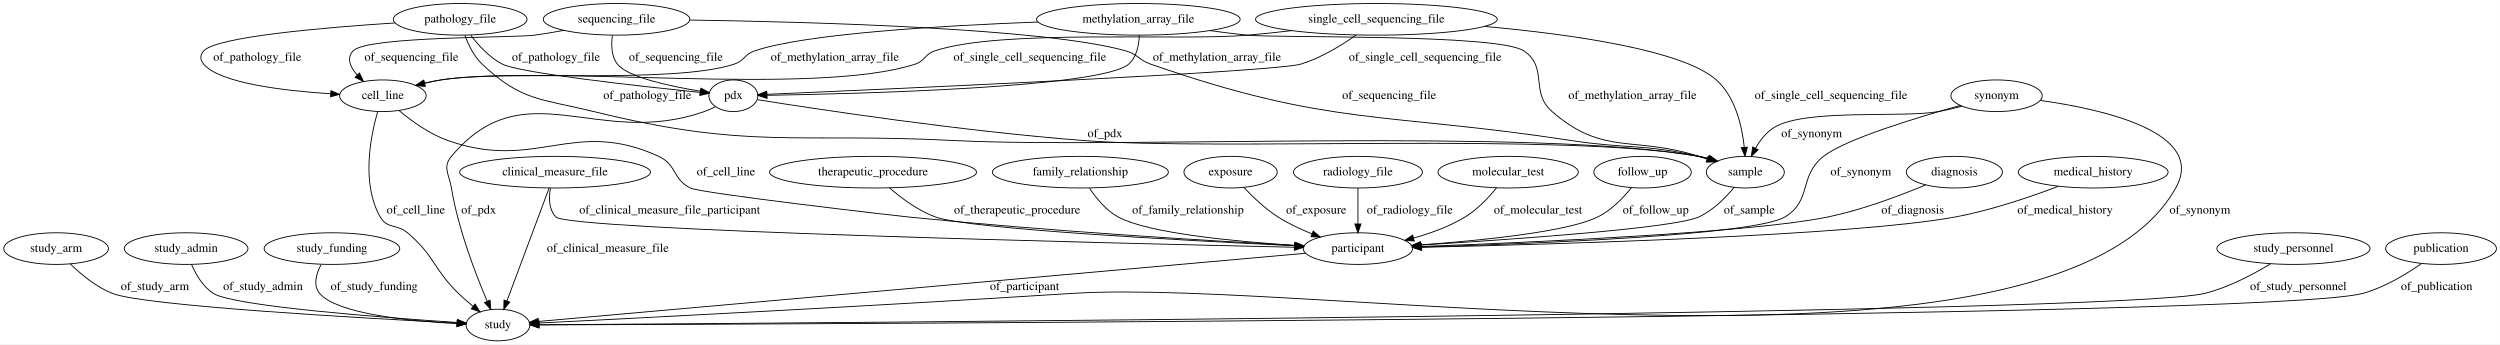
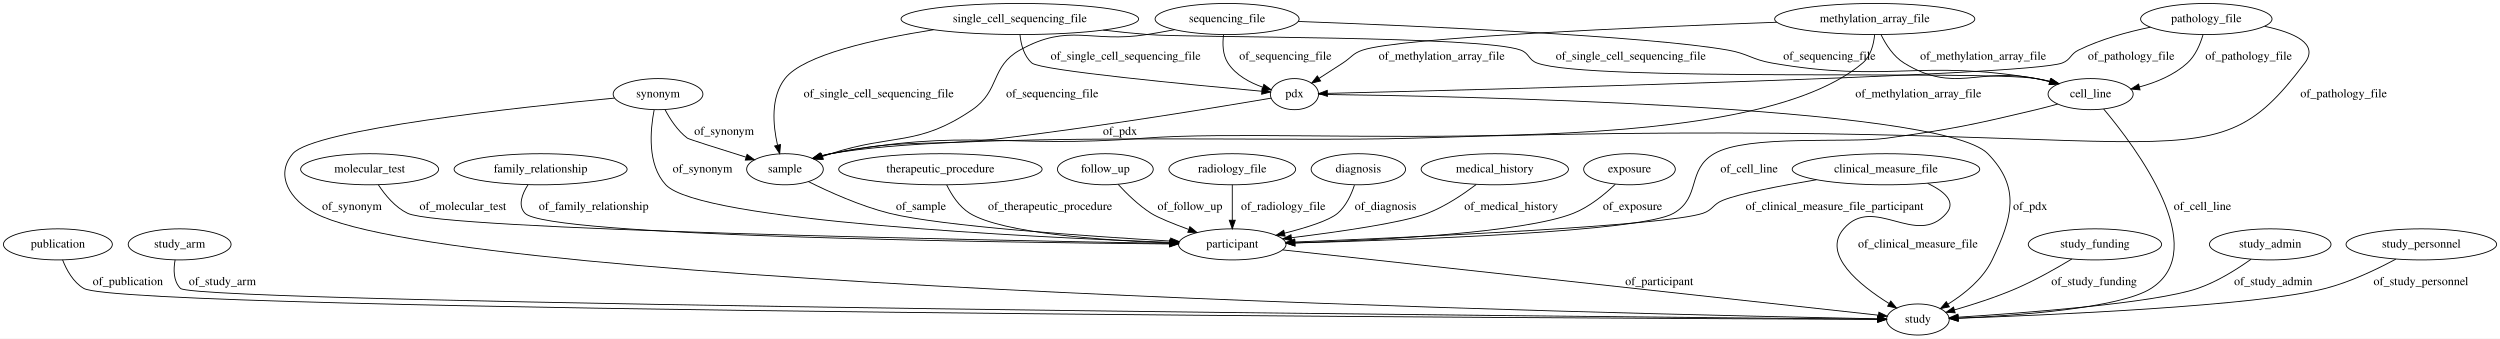
- <svg xmlns="http://www.w3.org/2000/svg" width="2846pt" height="392pt" viewBox="0.00 0.00 2845.84 392.00">
+ <svg xmlns="http://www.w3.org/2000/svg" width="2895pt" height="392pt" viewBox="0.00 0.00 2895.14 392.00">
  <g id="graph0" class="graph" transform="scale(1 1) rotate(0) translate(4 388)">
-     <polygon fill="#ffffff" stroke="transparent" points="-4,4 -4,-388 2841.839,-388 2841.839,4 -4,4" />
+     <polygon fill="#ffffff" stroke="transparent" points="-4,4 -4,-388 2891.137,-388 2891.137,4 -4,4" />
    <g id="node1" class="node">
-       <ellipse fill="none" stroke="#000000" cx="697.795" cy="-366" rx="83.386" ry="18" />
-       <text text-anchor="middle" x="697.795" y="-362.3" font-family="Times,serif" font-size="14.00" fill="#000000">sequencing_file</text>
+       <ellipse fill="none" stroke="#000000" cx="1423.044" cy="-105" rx="62.289" ry="18" />
+       <text text-anchor="middle" x="1423.044" y="-101.3" font-family="Times,serif" font-size="14.00" fill="#000000">participant</text>
+     </g>
+     <g id="node8" class="node">
+       <ellipse fill="none" stroke="#000000" cx="2217.044" cy="-18" rx="36.294" ry="18" />
+       <text text-anchor="middle" x="2217.044" y="-14.3" font-family="Times,serif" font-size="14.00" fill="#000000">study</text>
+     </g>
+     <g id="edge2" class="edge">
+       <path fill="none" stroke="#000000" d="M1481.429,-98.603C1632.738,-82.023 2035.231,-37.922 2171.333,-23.009" />
+       <polygon fill="#000000" stroke="#000000" points="2171.86,-26.472 2181.419,-21.904 2171.097,-19.514 2171.86,-26.472" />
+       <text text-anchor="middle" x="1917.544" y="-57.8" font-family="Times,serif" font-size="14.00" fill="#000000">of_participant</text>
+     </g>
+     <g id="node2" class="node">
+       <ellipse fill="none" stroke="#000000" cx="63.044" cy="-105" rx="63.089" ry="18" />
+       <text text-anchor="middle" x="63.044" y="-101.3" font-family="Times,serif" font-size="14.00" fill="#000000">publication</text>
+     </g>
+     <g id="edge29" class="edge">
+       <path fill="none" stroke="#000000" d="M68.485,-87.034C73.038,-75.404 80.799,-61.142 93.044,-54 139.459,-26.929 1862.507,-19.309 2170.254,-18.163" />
+       <polygon fill="#000000" stroke="#000000" points="2170.613,-21.662 2180.6,-18.125 2170.587,-14.662 2170.613,-21.662" />
+       <text text-anchor="middle" x="144.044" y="-57.8" font-family="Times,serif" font-size="14.00" fill="#000000">of_publication</text>
+     </g>
+     <g id="node3" class="node">
+       <ellipse fill="none" stroke="#000000" cx="1085.044" cy="-192" rx="117.779" ry="18" />
+       <text text-anchor="middle" x="1085.044" y="-188.3" font-family="Times,serif" font-size="14.00" fill="#000000">therapeutic_procedure</text>
+     </g>
+     <g id="edge11" class="edge">
+       <path fill="none" stroke="#000000" d="M1092.321,-173.877C1097.884,-162.489 1106.709,-148.569 1119.044,-141 1156.599,-117.958 1273.031,-109.662 1350.413,-106.677" />
+       <polygon fill="#000000" stroke="#000000" points="1350.723,-110.168 1360.589,-106.306 1350.468,-103.172 1350.723,-110.168" />
+       <text text-anchor="middle" x="1212.044" y="-144.8" font-family="Times,serif" font-size="14.00" fill="#000000">of_therapeutic_procedure</text>
+     </g>
+     <g id="node4" class="node">
+       <ellipse fill="none" stroke="#000000" cx="204.044" cy="-105" rx="59.59" ry="18" />
+       <text text-anchor="middle" x="204.044" y="-101.3" font-family="Times,serif" font-size="14.00" fill="#000000">study_arm</text>
+     </g>
+     <g id="edge22" class="edge">
+       <path fill="none" stroke="#000000" d="M198.787,-87.004C196.766,-75.964 196.646,-62.384 205.044,-54 223.018,-36.058 1869.558,-20.998 2170.201,-18.397" />
+       <polygon fill="#000000" stroke="#000000" points="2170.354,-21.896 2180.324,-18.31 2170.294,-14.896 2170.354,-21.896" />
+       <text text-anchor="middle" x="253.544" y="-57.8" font-family="Times,serif" font-size="14.00" fill="#000000">of_study_arm</text>
+     </g>
+     <g id="node5" class="node">
+       <ellipse fill="none" stroke="#000000" cx="1276.044" cy="-192" rx="55.491" ry="18" />
+       <text text-anchor="middle" x="1276.044" y="-188.3" font-family="Times,serif" font-size="14.00" fill="#000000">follow_up</text>
+     </g>
+     <g id="edge5" class="edge">
+       <path fill="none" stroke="#000000" d="M1290.842,-174.543C1300.757,-163.719 1314.601,-150.175 1329.044,-141 1336.885,-136.019 1354.425,-128.966 1372.256,-122.422" />
+       <polygon fill="#000000" stroke="#000000" points="1373.916,-125.544 1382.132,-118.855 1371.538,-118.96 1373.916,-125.544" />
+       <text text-anchor="middle" x="1374.044" y="-144.8" font-family="Times,serif" font-size="14.00" fill="#000000">of_follow_up</text>
+     </g>
+     <g id="node6" class="node">
+       <ellipse fill="none" stroke="#000000" cx="1423.044" cy="-192" rx="73.387" ry="18" />
+       <text text-anchor="middle" x="1423.044" y="-188.3" font-family="Times,serif" font-size="14.00" fill="#000000">radiology_file</text>
+     </g>
+     <g id="edge18" class="edge">
+       <path fill="none" stroke="#000000" d="M1423.044,-173.974C1423.044,-162.192 1423.044,-146.561 1423.044,-133.158" />
+       <polygon fill="#000000" stroke="#000000" points="1426.544,-133.003 1423.044,-123.003 1419.544,-133.003 1426.544,-133.003" />
+       <text text-anchor="middle" x="1482.044" y="-144.8" font-family="Times,serif" font-size="14.00" fill="#000000">of_radiology_file</text>
+     </g>
+     <g id="node7" class="node">
+       <ellipse fill="none" stroke="#000000" cx="758.044" cy="-279" rx="51.991" ry="18" />
+       <text text-anchor="middle" x="758.044" y="-275.3" font-family="Times,serif" font-size="14.00" fill="#000000">synonym</text>
+     </g>
+     <g id="edge24" class="edge">
+       <path fill="none" stroke="#000000" d="M753.542,-260.751C748.982,-237.427 745.339,-197.289 767.044,-174 806.271,-131.911 1188.165,-113.382 1350.559,-107.36" />
+       <polygon fill="#000000" stroke="#000000" points="1351.066,-110.844 1360.932,-106.982 1350.811,-103.849 1351.066,-110.844" />
+       <text text-anchor="middle" x="809.544" y="-188.3" font-family="Times,serif" font-size="14.00" fill="#000000">of_synonym</text>
+     </g>
+     <g id="edge23" class="edge">
+       <path fill="none" stroke="#000000" d="M707.634,-274.417C600.716,-264.188 358.99,-238.169 335.044,-210 313.819,-185.031 332.05,-156.274 361.044,-141 525.63,-54.301 1897.576,-24.026 2170.09,-18.842" />
+       <polygon fill="#000000" stroke="#000000" points="2170.486,-22.335 2180.418,-18.647 2170.354,-15.336 2170.486,-22.335" />
+       <text text-anchor="middle" x="403.544" y="-144.8" font-family="Times,serif" font-size="14.00" fill="#000000">of_synonym</text>
+     </g>
+     <g id="node16" class="node">
+       <ellipse fill="none" stroke="#000000" cx="905.044" cy="-192" rx="44.393" ry="18" />
+       <text text-anchor="middle" x="905.044" y="-188.3" font-family="Times,serif" font-size="14.00" fill="#000000">sample</text>
+     </g>
+     <g id="edge25" class="edge">
+       <path fill="none" stroke="#000000" d="M766.09,-261.137C771.873,-250.151 780.655,-236.58 792.044,-228 793.524,-226.886 829.056,-215.646 859.884,-206.018" />
+       <polygon fill="#000000" stroke="#000000" points="861.174,-209.282 869.679,-202.963 859.09,-202.599 861.174,-209.282" />
+       <text text-anchor="middle" x="834.544" y="-231.8" font-family="Times,serif" font-size="14.00" fill="#000000">of_synonym</text>
+     </g>
+     <g id="node9" class="node">
+       <ellipse fill="none" stroke="#000000" cx="1177.044" cy="-366" rx="137.576" ry="18" />
+       <text text-anchor="middle" x="1177.044" y="-362.3" font-family="Times,serif" font-size="14.00" fill="#000000">single_cell_sequencing_file</text>
+     </g>
+     <g id="edge14" class="edge">
+       <path fill="none" stroke="#000000" d="M1076.984,-353.55C1008.511,-342.737 926.396,-324.445 905.044,-297 888.251,-275.415 891.141,-243.069 896.411,-219.987" />
+       <polygon fill="#000000" stroke="#000000" points="899.851,-220.661 898.938,-210.106 893.069,-218.927 899.851,-220.661" />
+       <text text-anchor="middle" x="1013.544" y="-275.3" font-family="Times,serif" font-size="14.00" fill="#000000">of_single_cell_sequencing_file</text>
+     </g>
+     <g id="node19" class="node">
+       <ellipse fill="none" stroke="#000000" cx="1495.044" cy="-279" rx="27.895" ry="18" />
+       <text text-anchor="middle" x="1495.044" y="-275.3" font-family="Times,serif" font-size="14.00" fill="#000000">pdx</text>
+     </g>
+     <g id="edge13" class="edge">
+       <path fill="none" stroke="#000000" d="M1177.197,-347.758C1178.318,-336.621 1181.717,-323.023 1191.044,-315 1201.034,-306.407 1378.032,-289.519 1457.251,-282.348" />
+       <polygon fill="#000000" stroke="#000000" points="1457.661,-285.825 1467.306,-281.442 1457.033,-278.854 1457.661,-285.825" />
+       <text text-anchor="middle" x="1299.544" y="-318.8" font-family="Times,serif" font-size="14.00" fill="#000000">of_single_cell_sequencing_file</text>
+     </g>
+     <g id="node22" class="node">
+       <ellipse fill="none" stroke="#000000" cx="2417.044" cy="-279" rx="49.291" ry="18" />
+       <text text-anchor="middle" x="2417.044" y="-275.3" font-family="Times,serif" font-size="14.00" fill="#000000">cell_line</text>
+     </g>
+     <g id="edge12" class="edge">
+       <path fill="none" stroke="#000000" d="M1273.66,-353.129C1290.755,-351.172 1308.405,-349.356 1325.044,-348 1372.927,-344.097 1711.998,-346.697 1757.044,-330 1767.132,-326.261 1765.937,-318.686 1776.044,-315 1836.409,-292.985 2290.559,-306.901 2354.044,-297 2359.453,-296.156 2365.055,-294.994 2370.586,-293.662" />
+       <polygon fill="#000000" stroke="#000000" points="2371.607,-297.013 2380.408,-291.115 2369.849,-290.237 2371.607,-297.013" />
+       <text text-anchor="middle" x="1884.544" y="-318.8" font-family="Times,serif" font-size="14.00" fill="#000000">of_single_cell_sequencing_file</text>
+     </g>
+     <g id="node10" class="node">
+       <ellipse fill="none" stroke="#000000" cx="2422.044" cy="-105" rx="77.187" ry="18" />
+       <text text-anchor="middle" x="2422.044" y="-101.3" font-family="Times,serif" font-size="14.00" fill="#000000">study_funding</text>
+     </g>
+     <g id="edge4" class="edge">
+       <path fill="none" stroke="#000000" d="M2395.312,-88.097C2377.563,-77.36 2353.483,-63.709 2331.044,-54 2307.918,-43.994 2281.088,-35.382 2259.267,-29.092" />
+       <polygon fill="#000000" stroke="#000000" points="2260.201,-25.719 2249.626,-26.369 2258.298,-32.455 2260.201,-25.719" />
+       <text text-anchor="middle" x="2421.044" y="-57.8" font-family="Times,serif" font-size="14.00" fill="#000000">of_study_funding</text>
    </g>
    <g id="node11" class="node">
-       <ellipse fill="none" stroke="#000000" cx="1982.795" cy="-192" rx="44.393" ry="18" />
-       <text text-anchor="middle" x="1982.795" y="-188.3" font-family="Times,serif" font-size="14.00" fill="#000000">sample</text>
+       <ellipse fill="none" stroke="#000000" cx="1569.044" cy="-192" rx="54.691" ry="18" />
+       <text text-anchor="middle" x="1569.044" y="-188.3" font-family="Times,serif" font-size="14.00" fill="#000000">diagnosis</text>
+     </g>
+     <g id="edge9" class="edge">
+       <path fill="none" stroke="#000000" d="M1564.508,-173.614C1560.924,-162.706 1554.849,-149.409 1545.044,-141 1535.272,-132.618 1509.091,-124.403 1483.477,-117.942" />
+       <polygon fill="#000000" stroke="#000000" points="1484.268,-114.532 1473.723,-115.555 1482.604,-121.332 1484.268,-114.532" />
+       <text text-anchor="middle" x="1600.544" y="-144.8" font-family="Times,serif" font-size="14.00" fill="#000000">of_diagnosis</text>
+     </g>
+     <g id="node12" class="node">
+       <ellipse fill="none" stroke="#000000" cx="2180.044" cy="-192" rx="108.581" ry="18" />
+       <text text-anchor="middle" x="2180.044" y="-188.3" font-family="Times,serif" font-size="14.00" fill="#000000">clinical_measure_file</text>
+     </g>
+     <g id="edge6" class="edge">
+       <path fill="none" stroke="#000000" d="M2099.423,-179.828C2057.386,-172.85 2010.718,-163.928 1991.044,-156 1979.725,-151.439 1979.621,-144.861 1968.044,-141 1924.358,-126.429 1633.14,-113.242 1495.222,-107.729" />
+       <polygon fill="#000000" stroke="#000000" points="1495.293,-104.229 1485.162,-107.33 1495.015,-111.224 1495.293,-104.229" />
+       <text text-anchor="middle" x="2120.544" y="-144.8" font-family="Times,serif" font-size="14.00" fill="#000000">of_clinical_measure_file_participant</text>
+     </g>
+     <g id="edge31" class="edge">
+       <path fill="none" stroke="#000000" d="M2228.283,-175.695C2247.165,-166.74 2261.81,-154.679 2250.044,-141 2215.164,-100.447 2165.925,-163.553 2131.044,-123 2105.444,-93.236 2149.594,-57.739 2183.547,-36.579" />
+       <polygon fill="#000000" stroke="#000000" points="2185.597,-39.429 2192.348,-31.264 2181.979,-33.437 2185.597,-39.429" />
+       <text text-anchor="middle" x="2217.044" y="-101.3" font-family="Times,serif" font-size="14.00" fill="#000000">of_clinical_measure_file</text>
+     </g>
+     <g id="node13" class="node">
+       <ellipse fill="none" stroke="#000000" cx="2551.044" cy="-366" rx="76.087" ry="18" />
+       <text text-anchor="middle" x="2551.044" y="-362.3" font-family="Times,serif" font-size="14.00" fill="#000000">pathology_file</text>
+     </g>
+     <g id="edge28" class="edge">
+       <path fill="none" stroke="#000000" d="M2618.671,-357.525C2652.142,-350.389 2682.099,-337.577 2665.044,-315 2546.889,-158.584 2538.134,-257.833 1632.044,-228 1482.294,-223.07 1105.533,-236.389 958.044,-210 954.335,-209.336 950.533,-208.46 946.751,-207.452" />
+       <polygon fill="#000000" stroke="#000000" points="947.451,-204.009 936.868,-204.528 945.465,-210.722 947.451,-204.009" />
+       <text text-anchor="middle" x="2710.044" y="-275.3" font-family="Times,serif" font-size="14.00" fill="#000000">of_pathology_file</text>
+     </g>
+     <g id="edge27" class="edge">
+       <path fill="none" stroke="#000000" d="M2486.319,-356.512C2459.632,-351.027 2428.955,-342.627 2403.044,-330 2393.373,-325.287 2394.135,-318.733 2384.044,-315 2343.644,-300.052 1698.469,-283.816 1533.314,-279.89" />
+       <polygon fill="#000000" stroke="#000000" points="1533.221,-276.387 1523.141,-279.649 1533.056,-283.385 1533.221,-276.387" />
+       <text text-anchor="middle" x="2464.044" y="-318.8" font-family="Times,serif" font-size="14.00" fill="#000000">of_pathology_file</text>
+     </g>
+     <g id="edge26" class="edge">
+       <path fill="none" stroke="#000000" d="M2547.192,-347.718C2544.022,-336.849 2538.467,-323.557 2529.044,-315 2513.717,-301.081 2492.966,-292.54 2473.49,-287.301" />
+       <polygon fill="#000000" stroke="#000000" points="2474.306,-283.898 2463.76,-284.919 2472.641,-290.697 2474.306,-283.898" />
+       <text text-anchor="middle" x="2600.044" y="-318.8" font-family="Times,serif" font-size="14.00" fill="#000000">of_pathology_file</text>
+     </g>
+     <g id="node14" class="node">
+       <ellipse fill="none" stroke="#000000" cx="2167.044" cy="-366" rx="115.88" ry="18" />
+       <text text-anchor="middle" x="2167.044" y="-362.3" font-family="Times,serif" font-size="14.00" fill="#000000">methylation_array_file</text>
+     </g>
+     <g id="edge34" class="edge">
+       <path fill="none" stroke="#000000" d="M2166.953,-347.964C2165.873,-336.763 2162.497,-323.019 2153.044,-315 2011.287,-194.74 1506.392,-242.275 1321.044,-228 1159.99,-215.596 1116.716,-240.264 958.044,-210 954.393,-209.304 950.65,-208.413 946.924,-207.403" />
+       <polygon fill="#000000" stroke="#000000" points="947.757,-203.999 937.174,-204.498 945.758,-210.708 947.757,-203.999" />
+       <text text-anchor="middle" x="2217.544" y="-275.3" font-family="Times,serif" font-size="14.00" fill="#000000">of_methylation_array_file</text>
+     </g>
+     <g id="edge35" class="edge">
+       <path fill="none" stroke="#000000" d="M2053.6,-362.241C1894.145,-356.481 1618.174,-344.588 1574.044,-330 1562.457,-326.17 1561.289,-321.633 1551.044,-315 1542.095,-309.205 1532.323,-302.912 1523.484,-297.232" />
+       <polygon fill="#000000" stroke="#000000" points="1525.327,-294.256 1515.022,-291.798 1521.545,-300.146 1525.327,-294.256" />
+       <text text-anchor="middle" x="1665.544" y="-318.8" font-family="Times,serif" font-size="14.00" fill="#000000">of_methylation_array_file</text>
+     </g>
+     <g id="edge36" class="edge">
+       <path fill="none" stroke="#000000" d="M2174.32,-347.873C2179.881,-336.485 2188.706,-322.564 2201.044,-315 2259.418,-279.215 2286.909,-310.449 2354.044,-297 2359.074,-295.993 2364.286,-294.781 2369.461,-293.47" />
+       <polygon fill="#000000" stroke="#000000" points="2370.544,-296.803 2379.308,-290.85 2368.745,-290.039 2370.544,-296.803" />
+       <text text-anchor="middle" x="2292.544" y="-318.8" font-family="Times,serif" font-size="14.00" fill="#000000">of_methylation_array_file</text>
+     </g>
+     <g id="node15" class="node">
+       <ellipse fill="none" stroke="#000000" cx="1727.044" cy="-192" rx="85.285" ry="18" />
+       <text text-anchor="middle" x="1727.044" y="-188.3" font-family="Times,serif" font-size="14.00" fill="#000000">medical_history</text>
+     </g>
+     <g id="edge17" class="edge">
+       <path fill="none" stroke="#000000" d="M1705.555,-174.361C1690.607,-163.03 1669.722,-148.985 1649.044,-141 1621.044,-130.187 1547.368,-119.597 1491.687,-112.734" />
+       <polygon fill="#000000" stroke="#000000" points="1491.864,-109.23 1481.514,-111.497 1491.019,-116.179 1491.864,-109.23" />
+       <text text-anchor="middle" x="1746.044" y="-144.8" font-family="Times,serif" font-size="14.00" fill="#000000">of_medical_history</text>
+     </g>
+     <g id="edge16" class="edge">
+       <path fill="none" stroke="#000000" d="M932.083,-177.744C956.072,-165.799 992.425,-149.393 1026.044,-141 1085.788,-126.084 1254.303,-114.51 1351.502,-108.839" />
+       <polygon fill="#000000" stroke="#000000" points="1351.764,-112.33 1361.546,-108.259 1351.361,-105.341 1351.764,-112.33" />
+       <text text-anchor="middle" x="1062.544" y="-144.8" font-family="Times,serif" font-size="14.00" fill="#000000">of_sample</text>
+     </g>
+     <g id="node17" class="node">
+       <ellipse fill="none" stroke="#000000" cx="2625.044" cy="-105" rx="70.388" ry="18" />
+       <text text-anchor="middle" x="2625.044" y="-101.3" font-family="Times,serif" font-size="14.00" fill="#000000">study_admin</text>
+     </g>
+     <g id="edge1" class="edge">
+       <path fill="none" stroke="#000000" d="M2602.861,-87.817C2586.657,-76.229 2563.655,-61.698 2541.044,-54 2490.898,-36.927 2340.846,-25.573 2263.81,-20.704" />
+       <polygon fill="#000000" stroke="#000000" points="2263.64,-17.187 2253.443,-20.06 2263.206,-24.173 2263.64,-17.187" />
+       <text text-anchor="middle" x="2628.544" y="-57.8" font-family="Times,serif" font-size="14.00" fill="#000000">of_study_admin</text>
+     </g>
+     <g id="node18" class="node">
+       <ellipse fill="none" stroke="#000000" cx="2800.044" cy="-105" rx="87.185" ry="18" />
+       <text text-anchor="middle" x="2800.044" y="-101.3" font-family="Times,serif" font-size="14.00" fill="#000000">study_personnel</text>
+     </g>
+     <g id="edge15" class="edge">
+       <path fill="none" stroke="#000000" d="M2770.495,-87.91C2748.725,-76.207 2717.992,-61.497 2689.044,-54 2609.532,-33.408 2366.431,-23.025 2263.677,-19.463" />
+       <polygon fill="#000000" stroke="#000000" points="2263.712,-15.962 2253.599,-19.12 2263.474,-22.958 2263.712,-15.962" />
+       <text text-anchor="middle" x="2799.544" y="-57.8" font-family="Times,serif" font-size="14.00" fill="#000000">of_study_personnel</text>
+     </g>
+     <g id="edge8" class="edge">
+       <path fill="none" stroke="#000000" d="M1523.272,-278.715C1659.305,-277.062 2242.94,-266.687 2298.044,-210 2336.18,-170.769 2326.71,-136.329 2303.044,-87 2292.394,-64.8 2270.735,-47.489 2251.818,-35.759" />
+       <polygon fill="#000000" stroke="#000000" points="2253.482,-32.677 2243.091,-30.609 2249.924,-38.706 2253.482,-32.677" />
+       <text text-anchor="middle" x="2347.044" y="-144.8" font-family="Times,serif" font-size="14.00" fill="#000000">of_pdx</text>
+     </g>
+     <g id="edge7" class="edge">
+       <path fill="none" stroke="#000000" d="M1468.037,-274.345C1410.954,-264.632 1273.777,-241.952 1158.044,-228 1069.438,-217.318 1045.358,-228.481 958.044,-210 954.458,-209.241 950.779,-208.315 947.111,-207.287" />
+       <polygon fill="#000000" stroke="#000000" points="948.086,-203.926 937.5,-204.376 946.056,-210.625 948.086,-203.926" />
+       <text text-anchor="middle" x="1293.044" y="-231.8" font-family="Times,serif" font-size="14.00" fill="#000000">of_pdx</text>
+     </g>
+     <g id="node20" class="node">
+       <ellipse fill="none" stroke="#000000" cx="1883.044" cy="-192" rx="53.091" ry="18" />
+       <text text-anchor="middle" x="1883.044" y="-188.3" font-family="Times,serif" font-size="14.00" fill="#000000">exposure</text>
+     </g>
+     <g id="edge3" class="edge">
+       <path fill="none" stroke="#000000" d="M1866.597,-174.642C1854.397,-162.971 1836.707,-148.413 1818.044,-141 1761.257,-118.444 1593.374,-109.861 1495.719,-106.717" />
+       <polygon fill="#000000" stroke="#000000" points="1495.727,-103.216 1485.623,-106.403 1495.509,-110.212 1495.727,-103.216" />
+       <text text-anchor="middle" x="1886.544" y="-144.8" font-family="Times,serif" font-size="14.00" fill="#000000">of_exposure</text>
+     </g>
+     <g id="node21" class="node">
+       <ellipse fill="none" stroke="#000000" cx="424.044" cy="-192" rx="79.886" ry="18" />
+       <text text-anchor="middle" x="424.044" y="-188.3" font-family="Times,serif" font-size="14.00" fill="#000000">molecular_test</text>
+     </g>
+     <g id="edge10" class="edge">
+       <path fill="none" stroke="#000000" d="M434.202,-173.941C441.852,-162.268 453.502,-147.995 468.044,-141 507.58,-121.984 1133.843,-109.814 1350.2,-106.16" />
+       <polygon fill="#000000" stroke="#000000" points="1350.556,-109.654 1360.495,-105.987 1350.438,-102.656 1350.556,-109.654" />
+       <text text-anchor="middle" x="532.044" y="-144.8" font-family="Times,serif" font-size="14.00" fill="#000000">of_molecular_test</text>
+     </g>
+     <g id="edge32" class="edge">
+       <path fill="none" stroke="#000000" d="M2378.876,-267.5C2370.717,-265.209 2362.123,-262.921 2354.044,-261 2277.891,-242.897 2258.563,-238.855 2181.044,-228 2136.852,-221.812 2019.517,-232.609 1981.044,-210 1949.054,-191.201 1966.216,-159.488 1934.044,-141 1896.985,-119.703 1627.423,-110.091 1495.45,-106.624" />
+       <polygon fill="#000000" stroke="#000000" points="1495.509,-103.124 1485.422,-106.365 1495.328,-110.122 1495.509,-103.124" />
+       <text text-anchor="middle" x="2021.544" y="-188.3" font-family="Times,serif" font-size="14.00" fill="#000000">of_cell_line</text>
+     </g>
+     <g id="edge33" class="edge">
+       <path fill="none" stroke="#000000" d="M2432.14,-261.794C2469.463,-217.41 2558.071,-99.356 2487.044,-54 2451.009,-30.988 2331.169,-22.524 2263.895,-19.537" />
+       <polygon fill="#000000" stroke="#000000" points="2263.708,-16.026 2253.57,-19.103 2263.414,-23.02 2263.708,-16.026" />
+       <text text-anchor="middle" x="2546.544" y="-144.8" font-family="Times,serif" font-size="14.00" fill="#000000">of_cell_line</text>
+     </g>
+     <g id="node23" class="node">
+       <ellipse fill="none" stroke="#000000" cx="622.044" cy="-192" rx="100.182" ry="18" />
+       <text text-anchor="middle" x="622.044" y="-188.3" font-family="Times,serif" font-size="14.00" fill="#000000">family_relationship</text>
    </g>
    <g id="edge30" class="edge">
-       <path fill="none" stroke="#000000" d="M781.16,-365.192C918.687,-363.13 1186.936,-355.822 1277.795,-330 1291.375,-326.141 1292.465,-319.651 1305.795,-315 1510.086,-243.713 1570.904,-260.674 1784.795,-228 1848.989,-218.194 1866.499,-224.517 1929.795,-210 1933.213,-209.216 1936.722,-208.295 1940.226,-207.292" />
-       <polygon fill="#000000" stroke="#000000" points="1941.481,-210.568 1950.016,-204.29 1939.429,-203.875 1941.481,-210.568" />
-       <text text-anchor="middle" x="1577.295" y="-275.3" font-family="Times,serif" font-size="14.00" fill="#000000">of_sequencing_file</text>
-     </g>
-     <g id="node13" class="node">
-       <ellipse fill="none" stroke="#000000" cx="830.795" cy="-279" rx="27.895" ry="18" />
-       <text text-anchor="middle" x="830.795" y="-275.3" font-family="Times,serif" font-size="14.00" fill="#000000">pdx</text>
-     </g>
-     <g id="edge31" class="edge">
-       <path fill="none" stroke="#000000" d="M693.139,-347.697C691.57,-337.09 691.717,-324.08 698.795,-315 710.374,-300.144 758.267,-289.878 793.036,-284.217" />
-       <polygon fill="#000000" stroke="#000000" points="794.009,-287.608 803.35,-282.608 792.93,-280.691 794.009,-287.608" />
-       <text text-anchor="middle" x="765.295" y="-318.8" font-family="Times,serif" font-size="14.00" fill="#000000">of_sequencing_file</text>
-     </g>
-     <g id="node15" class="node">
-       <ellipse fill="none" stroke="#000000" cx="431.795" cy="-279" rx="49.291" ry="18" />
-       <text text-anchor="middle" x="431.795" y="-275.3" font-family="Times,serif" font-size="14.00" fill="#000000">cell_line</text>
-     </g>
-     <g id="edge32" class="edge">
-       <path fill="none" stroke="#000000" d="M637.915,-353.457C626.932,-351.428 615.544,-349.503 604.795,-348 581.93,-344.802 413.396,-347.017 397.795,-330 390.21,-321.727 394.646,-311.615 402.485,-302.582" />
-       <polygon fill="#000000" stroke="#000000" points="405.133,-304.882 409.681,-295.313 400.159,-299.958 405.133,-304.882" />
-       <text text-anchor="middle" x="464.295" y="-318.8" font-family="Times,serif" font-size="14.00" fill="#000000">of_sequencing_file</text>
-     </g>
-     <g id="node2" class="node">
-       <ellipse fill="none" stroke="#000000" cx="59.795" cy="-105" rx="59.59" ry="18" />
-       <text text-anchor="middle" x="59.795" y="-101.3" font-family="Times,serif" font-size="14.00" fill="#000000">study_arm</text>
-     </g>
-     <g id="node23" class="node">
-       <ellipse fill="none" stroke="#000000" cx="562.795" cy="-18" rx="36.294" ry="18" />
-       <text text-anchor="middle" x="562.795" y="-14.3" font-family="Times,serif" font-size="14.00" fill="#000000">study</text>
-     </g>
-     <g id="edge33" class="edge">
-       <path fill="none" stroke="#000000" d="M75.918,-87.59C87.896,-75.894 105.303,-61.328 123.795,-54 159.614,-39.804 411.118,-25.648 516.507,-20.267" />
-       <polygon fill="#000000" stroke="#000000" points="516.726,-23.761 526.536,-19.759 516.371,-16.77 516.726,-23.761" />
-       <text text-anchor="middle" x="172.295" y="-57.8" font-family="Times,serif" font-size="14.00" fill="#000000">of_study_arm</text>
-     </g>
-     <g id="node3" class="node">
-       <ellipse fill="none" stroke="#000000" cx="1562.795" cy="-366" rx="137.576" ry="18" />
-       <text text-anchor="middle" x="1562.795" y="-362.3" font-family="Times,serif" font-size="14.00" fill="#000000">single_cell_sequencing_file</text>
-     </g>
-     <g id="edge12" class="edge">
-       <path fill="none" stroke="#000000" d="M1686.256,-357.901C1784.426,-348.993 1911.436,-331.148 1949.795,-297 1971.454,-277.719 1979.031,-244.399 1981.61,-220.46" />
-       <polygon fill="#000000" stroke="#000000" points="1985.122,-220.465 1982.476,-210.206 1978.146,-219.876 1985.122,-220.465" />
-       <text text-anchor="middle" x="2080.295" y="-275.3" font-family="Times,serif" font-size="14.00" fill="#000000">of_single_cell_sequencing_file</text>
-     </g>
-     <g id="edge14" class="edge">
-       <path fill="none" stroke="#000000" d="M1539.788,-348.182C1523.248,-336.458 1499.877,-322.026 1476.795,-315 1447.63,-306.123 1003.257,-286.408 868.952,-280.625" />
-       <polygon fill="#000000" stroke="#000000" points="868.878,-277.118 858.737,-280.186 868.578,-284.112 868.878,-277.118" />
-       <text text-anchor="middle" x="1618.295" y="-318.8" font-family="Times,serif" font-size="14.00" fill="#000000">of_single_cell_sequencing_file</text>
-     </g>
-     <g id="edge13" class="edge">
-       <path fill="none" stroke="#000000" d="M1466.301,-353.105C1449.806,-351.187 1432.824,-349.39 1416.795,-348 1337.658,-341.136 1135.086,-355.319 1059.795,-330 1048.578,-326.228 1049.043,-318.676 1037.795,-315 923.668,-277.702 616.517,-314.917 497.795,-297 491.629,-296.07 485.217,-294.764 478.918,-293.276" />
-       <polygon fill="#000000" stroke="#000000" points="479.718,-289.868 469.165,-290.815 478.005,-296.655 479.718,-289.868" />
-       <text text-anchor="middle" x="1168.295" y="-318.8" font-family="Times,serif" font-size="14.00" fill="#000000">of_single_cell_sequencing_file</text>
-     </g>
-     <g id="node4" class="node">
-       <ellipse fill="none" stroke="#000000" cx="2220.795" cy="-192" rx="54.691" ry="18" />
-       <text text-anchor="middle" x="2220.795" y="-188.3" font-family="Times,serif" font-size="14.00" fill="#000000">diagnosis</text>
-     </g>
-     <g id="node20" class="node">
-       <ellipse fill="none" stroke="#000000" cx="1541.795" cy="-105" rx="62.289" ry="18" />
-       <text text-anchor="middle" x="1541.795" y="-101.3" font-family="Times,serif" font-size="14.00" fill="#000000">participant</text>
+       <path fill="none" stroke="#000000" d="M607.434,-173.998C600.529,-163.234 595.475,-149.954 604.044,-141 629.633,-114.262 1154.447,-107.207 1350.24,-105.502" />
+       <polygon fill="#000000" stroke="#000000" points="1350.459,-109 1360.429,-105.415 1350.399,-102.001 1350.459,-109" />
+       <text text-anchor="middle" x="683.544" y="-144.8" font-family="Times,serif" font-size="14.00" fill="#000000">of_family_relationship</text>
+     </g>
+     <g id="node24" class="node">
+       <ellipse fill="none" stroke="#000000" cx="1417.044" cy="-366" rx="83.386" ry="18" />
+       <text text-anchor="middle" x="1417.044" y="-362.3" font-family="Times,serif" font-size="14.00" fill="#000000">sequencing_file</text>
+     </g>
+     <g id="edge19" class="edge">
+       <path fill="none" stroke="#000000" d="M1356.12,-353.581C1345.452,-351.586 1334.441,-349.641 1324.044,-348 1259.028,-337.74 1234.495,-362.123 1177.044,-330 1142.815,-310.861 1154.419,-283.133 1122.044,-261 1059.03,-217.921 1030.634,-233.609 958.044,-210 954.949,-208.993 951.755,-207.942 948.543,-206.874" />
+       <polygon fill="#000000" stroke="#000000" points="949.523,-203.511 938.929,-203.654 947.3,-210.149 949.523,-203.511" />
+       <text text-anchor="middle" x="1214.544" y="-275.3" font-family="Times,serif" font-size="14.00" fill="#000000">of_sequencing_file</text>
+     </g>
+     <g id="edge20" class="edge">
+       <path fill="none" stroke="#000000" d="M1412.91,-347.627C1411.615,-337.253 1411.865,-324.503 1418.044,-315 1427.151,-300.995 1443.26,-292.337 1458.398,-287.035" />
+       <polygon fill="#000000" stroke="#000000" points="1459.612,-290.323 1468.123,-284.013 1457.534,-283.638 1459.612,-290.323" />
+       <text text-anchor="middle" x="1484.544" y="-318.8" font-family="Times,serif" font-size="14.00" fill="#000000">of_sequencing_file</text>
    </g>
    <g id="edge21" class="edge">
-       <path fill="none" stroke="#000000" d="M2188.07,-177.508C2159.352,-165.5 2116.144,-149.132 2076.795,-141 1990.56,-123.179 1739.611,-112.037 1614.486,-107.435" />
-       <polygon fill="#000000" stroke="#000000" points="1614.359,-103.928 1604.238,-107.062 1614.104,-110.924 1614.359,-103.928" />
-       <text text-anchor="middle" x="2173.295" y="-144.8" font-family="Times,serif" font-size="14.00" fill="#000000">of_diagnosis</text>
-     </g>
-     <g id="node5" class="node">
-       <ellipse fill="none" stroke="#000000" cx="207.795" cy="-105" rx="70.388" ry="18" />
-       <text text-anchor="middle" x="207.795" y="-101.3" font-family="Times,serif" font-size="14.00" fill="#000000">study_admin</text>
-     </g>
-     <g id="edge36" class="edge">
-       <path fill="none" stroke="#000000" d="M214.011,-86.882C218.907,-75.496 226.913,-61.576 238.795,-54 261.7,-39.395 432.484,-26.448 516.454,-20.887" />
-       <polygon fill="#000000" stroke="#000000" points="516.741,-24.376 526.491,-20.23 516.284,-17.391 516.741,-24.376" />
-       <text text-anchor="middle" x="295.295" y="-57.8" font-family="Times,serif" font-size="14.00" fill="#000000">of_study_admin</text>
-     </g>
-     <g id="node6" class="node">
-       <ellipse fill="none" stroke="#000000" cx="2378.795" cy="-192" rx="85.285" ry="18" />
-       <text text-anchor="middle" x="2378.795" y="-188.3" font-family="Times,serif" font-size="14.00" fill="#000000">medical_history</text>
-     </g>
-     <g id="edge25" class="edge">
-       <path fill="none" stroke="#000000" d="M2339.209,-175.95C2307.904,-164.043 2262.794,-148.608 2221.795,-141 2107.033,-119.703 1764.736,-109.842 1614.197,-106.445" />
-       <polygon fill="#000000" stroke="#000000" points="1614.204,-102.945 1604.129,-106.222 1614.048,-109.943 1614.204,-102.945" />
-       <text text-anchor="middle" x="2346.795" y="-144.8" font-family="Times,serif" font-size="14.00" fill="#000000">of_medical_history</text>
-     </g>
-     <g id="node7" class="node">
-       <ellipse fill="none" stroke="#000000" cx="989.795" cy="-192" rx="117.779" ry="18" />
-       <text text-anchor="middle" x="989.795" y="-188.3" font-family="Times,serif" font-size="14.00" fill="#000000">therapeutic_procedure</text>
-     </g>
-     <g id="edge34" class="edge">
-       <path fill="none" stroke="#000000" d="M1008.597,-174.045C1022.018,-162.419 1041.112,-148.158 1060.795,-141 1098.159,-127.412 1344.794,-114.172 1469.646,-108.242" />
-       <polygon fill="#000000" stroke="#000000" points="1470.056,-111.727 1479.88,-107.76 1469.726,-104.735 1470.056,-111.727" />
-       <text text-anchor="middle" x="1153.795" y="-144.8" font-family="Times,serif" font-size="14.00" fill="#000000">of_therapeutic_procedure</text>
-     </g>
-     <g id="node8" class="node">
-       <ellipse fill="none" stroke="#000000" cx="1225.795" cy="-192" rx="100.182" ry="18" />
-       <text text-anchor="middle" x="1225.795" y="-188.3" font-family="Times,serif" font-size="14.00" fill="#000000">family_relationship</text>
-     </g>
-     <g id="edge11" class="edge">
-       <path fill="none" stroke="#000000" d="M1236.174,-173.872C1243.705,-162.482 1254.978,-148.561 1268.795,-141 1302.352,-122.637 1400.64,-113.164 1469.615,-108.642" />
-       <polygon fill="#000000" stroke="#000000" points="1470.234,-112.11 1479.992,-107.985 1469.791,-105.124 1470.234,-112.11" />
-       <text text-anchor="middle" x="1348.295" y="-144.8" font-family="Times,serif" font-size="14.00" fill="#000000">of_family_relationship</text>
-     </g>
-     <g id="node9" class="node">
-       <ellipse fill="none" stroke="#000000" cx="373.795" cy="-105" rx="77.187" ry="18" />
-       <text text-anchor="middle" x="373.795" y="-101.3" font-family="Times,serif" font-size="14.00" fill="#000000">study_funding</text>
-     </g>
-     <g id="edge26" class="edge">
-       <path fill="none" stroke="#000000" d="M361.386,-86.746C355.857,-76.156 352.127,-63.147 359.795,-54 379.303,-30.727 462.14,-22.49 515.78,-19.581" />
-       <polygon fill="#000000" stroke="#000000" points="516.278,-23.06 526.091,-19.067 515.929,-16.069 516.278,-23.06" />
-       <text text-anchor="middle" x="421.795" y="-57.8" font-family="Times,serif" font-size="14.00" fill="#000000">of_study_funding</text>
-     </g>
-     <g id="node10" class="node">
-       <ellipse fill="none" stroke="#000000" cx="627.795" cy="-192" rx="108.581" ry="18" />
-       <text text-anchor="middle" x="627.795" y="-188.3" font-family="Times,serif" font-size="14.00" fill="#000000">clinical_measure_file</text>
-     </g>
-     <g id="edge1" class="edge">
-       <path fill="none" stroke="#000000" d="M622.511,-173.57C620.601,-162.646 620.611,-149.347 628.795,-141 643.46,-126.041 1255.856,-111.252 1469.318,-106.542" />
-       <polygon fill="#000000" stroke="#000000" points="1469.56,-110.037 1479.48,-106.319 1469.406,-103.039 1469.56,-110.037" />
-       <text text-anchor="middle" x="758.295" y="-144.8" font-family="Times,serif" font-size="14.00" fill="#000000">of_clinical_measure_file_participant</text>
-     </g>
-     <g id="edge10" class="edge">
-       <path fill="none" stroke="#000000" d="M621.083,-174.034C609.669,-143.478 586.408,-81.212 572.979,-45.262" />
-       <polygon fill="#000000" stroke="#000000" points="576.248,-44.011 569.47,-35.868 569.69,-46.461 576.248,-44.011" />
-       <text text-anchor="middle" x="687.795" y="-101.3" font-family="Times,serif" font-size="14.00" fill="#000000">of_clinical_measure_file</text>
-     </g>
-     <g id="edge20" class="edge">
-       <path fill="none" stroke="#000000" d="M1970.023,-174.659C1960.377,-162.997 1946.05,-148.442 1929.795,-141 1901.816,-128.191 1717.626,-115.405 1613.397,-109.079" />
-       <polygon fill="#000000" stroke="#000000" points="1613.452,-105.576 1603.26,-108.469 1613.031,-112.564 1613.452,-105.576" />
-       <text text-anchor="middle" x="1987.295" y="-144.8" font-family="Times,serif" font-size="14.00" fill="#000000">of_sample</text>
-     </g>
-     <g id="node12" class="node">
-       <ellipse fill="none" stroke="#000000" cx="1396.795" cy="-192" rx="53.091" ry="18" />
-       <text text-anchor="middle" x="1396.795" y="-188.3" font-family="Times,serif" font-size="14.00" fill="#000000">exposure</text>
-     </g>
-     <g id="edge17" class="edge">
-       <path fill="none" stroke="#000000" d="M1411.965,-174.613C1422.105,-163.816 1436.217,-150.278 1450.795,-141 1462.675,-133.439 1476.401,-127.001 1489.532,-121.75" />
-       <polygon fill="#000000" stroke="#000000" points="1490.87,-124.986 1498.954,-118.138 1488.364,-118.45 1490.87,-124.986" />
-       <text text-anchor="middle" x="1494.295" y="-144.8" font-family="Times,serif" font-size="14.00" fill="#000000">of_exposure</text>
-     </g>
-     <g id="edge24" class="edge">
-       <path fill="none" stroke="#000000" d="M858.269,-274.51C922.858,-264.171 1089.489,-238.743 1229.795,-228 1384.947,-216.12 1776.607,-237.331 1929.795,-210 1933.505,-209.338 1937.307,-208.464 1941.088,-207.456" />
-       <polygon fill="#000000" stroke="#000000" points="1942.375,-210.726 1950.972,-204.534 1940.39,-204.013 1942.375,-210.726" />
-       <text text-anchor="middle" x="1253.795" y="-231.8" font-family="Times,serif" font-size="14.00" fill="#000000">of_pdx</text>
-     </g>
-     <g id="edge23" class="edge">
-       <path fill="none" stroke="#000000" d="M810.318,-266.512C806.274,-264.427 801.982,-262.469 797.795,-261 675.128,-217.98 593.315,-309.61 509.795,-210 499.515,-197.739 507.186,-189.786 509.795,-174 517.503,-127.347 537.357,-75.895 550.456,-45.296" />
-       <polygon fill="#000000" stroke="#000000" points="553.827,-46.322 554.612,-35.756 547.409,-43.526 553.827,-46.322" />
-       <text text-anchor="middle" x="540.795" y="-144.8" font-family="Times,serif" font-size="14.00" fill="#000000">of_pdx</text>
-     </g>
-     <g id="node14" class="node">
-       <ellipse fill="none" stroke="#000000" cx="1541.795" cy="-192" rx="73.387" ry="18" />
-       <text text-anchor="middle" x="1541.795" y="-188.3" font-family="Times,serif" font-size="14.00" fill="#000000">radiology_file</text>
-     </g>
-     <g id="edge15" class="edge">
-       <path fill="none" stroke="#000000" d="M1541.795,-173.974C1541.795,-162.192 1541.795,-146.561 1541.795,-133.158" />
-       <polygon fill="#000000" stroke="#000000" points="1545.295,-133.003 1541.795,-123.003 1538.295,-133.003 1545.295,-133.003" />
-       <text text-anchor="middle" x="1600.795" y="-144.8" font-family="Times,serif" font-size="14.00" fill="#000000">of_radiology_file</text>
-     </g>
-     <g id="edge9" class="edge">
-       <path fill="none" stroke="#000000" d="M450.319,-262.052C464.418,-250.256 484.901,-235.371 505.795,-228 606.668,-192.414 648.572,-254.604 745.795,-210 766.361,-200.565 761.508,-184.022 781.795,-174 794.256,-167.844 1015.967,-142.405 1029.795,-141 1186.483,-125.082 1370.866,-113.984 1470.014,-108.638" />
-       <polygon fill="#000000" stroke="#000000" points="1470.417,-112.121 1480.216,-108.092 1470.043,-105.132 1470.417,-112.121" />
-       <text text-anchor="middle" x="822.295" y="-188.3" font-family="Times,serif" font-size="14.00" fill="#000000">of_cell_line</text>
-     </g>
-     <g id="edge8" class="edge">
-       <path fill="none" stroke="#000000" d="M425.865,-261.007C417.849,-233.193 406.914,-179.006 428.795,-141 436.744,-127.193 447.598,-133.251 459.795,-123 490.463,-97.224 489.125,-81.982 517.795,-54 522.894,-49.023 528.639,-44.029 534.275,-39.413" />
-       <polygon fill="#000000" stroke="#000000" points="536.727,-41.934 542.368,-32.965 532.366,-36.459 536.727,-41.934" />
-       <text text-anchor="middle" x="469.295" y="-144.8" font-family="Times,serif" font-size="14.00" fill="#000000">of_cell_line</text>
-     </g>
-     <g id="node16" class="node">
-       <ellipse fill="none" stroke="#000000" cx="1712.795" cy="-192" rx="79.886" ry="18" />
-       <text text-anchor="middle" x="1712.795" y="-188.3" font-family="Times,serif" font-size="14.00" fill="#000000">molecular_test</text>
-     </g>
-     <g id="edge35" class="edge">
-       <path fill="none" stroke="#000000" d="M1699.595,-174.114C1690.621,-163.119 1677.854,-149.546 1663.795,-141 1646.037,-130.206 1624.85,-122.483 1605.154,-117.032" />
-       <polygon fill="#000000" stroke="#000000" points="1605.882,-113.605 1595.322,-114.46 1604.111,-120.377 1605.882,-113.605" />
-       <text text-anchor="middle" x="1746.795" y="-144.8" font-family="Times,serif" font-size="14.00" fill="#000000">of_molecular_test</text>
-     </g>
-     <g id="node17" class="node">
-       <ellipse fill="none" stroke="#000000" cx="1865.795" cy="-192" rx="55.491" ry="18" />
-       <text text-anchor="middle" x="1865.795" y="-188.3" font-family="Times,serif" font-size="14.00" fill="#000000">follow_up</text>
-     </g>
-     <g id="edge19" class="edge">
-       <path fill="none" stroke="#000000" d="M1853.155,-174.355C1843.901,-162.867 1830.292,-148.644 1814.795,-141 1780.437,-124.052 1682.096,-114.215 1613.353,-109.228" />
-       <polygon fill="#000000" stroke="#000000" points="1613.235,-105.71 1603.013,-108.497 1612.742,-112.693 1613.235,-105.71" />
-       <text text-anchor="middle" x="1880.795" y="-144.8" font-family="Times,serif" font-size="14.00" fill="#000000">of_follow_up</text>
-     </g>
-     <g id="node18" class="node">
-       <ellipse fill="none" stroke="#000000" cx="519.795" cy="-366" rx="76.087" ry="18" />
-       <text text-anchor="middle" x="519.795" y="-362.3" font-family="Times,serif" font-size="14.00" fill="#000000">pathology_file</text>
-     </g>
-     <g id="edge4" class="edge">
-       <path fill="none" stroke="#000000" d="M525.059,-347.997C528.995,-337.233 535.347,-323.953 544.795,-315 589.314,-272.81 612.234,-275.644 671.795,-261 849.75,-217.248 899.775,-237.284 1082.795,-228 1270.818,-218.462 1744.383,-242.653 1929.795,-210 1933.506,-209.346 1937.309,-208.478 1941.091,-207.474" />
-       <polygon fill="#000000" stroke="#000000" points="1942.375,-210.745 1950.976,-204.558 1940.394,-204.031 1942.375,-210.745" />
-       <text text-anchor="middle" x="732.795" y="-275.3" font-family="Times,serif" font-size="14.00" fill="#000000">of_pathology_file</text>
-     </g>
-     <g id="edge3" class="edge">
-       <path fill="none" stroke="#000000" d="M531.858,-347.881C540.467,-336.495 553.096,-322.575 567.795,-315 587.383,-304.905 724.512,-289.799 792.609,-282.805" />
-       <polygon fill="#000000" stroke="#000000" points="793.323,-286.25 802.916,-281.754 792.613,-279.286 793.323,-286.25" />
-       <text text-anchor="middle" x="628.795" y="-318.8" font-family="Times,serif" font-size="14.00" fill="#000000">of_pathology_file</text>
-     </g>
-     <g id="edge2" class="edge">
-       <path fill="none" stroke="#000000" d="M445.407,-361.884C363.68,-356.584 242.027,-346.095 227.795,-330 223.379,-325.006 223.51,-320.107 227.795,-315 245.982,-293.323 318.888,-284.693 372.372,-281.26" />
-       <polygon fill="#000000" stroke="#000000" points="372.678,-284.749 382.452,-280.659 372.261,-277.761 372.678,-284.749" />
-       <text text-anchor="middle" x="288.795" y="-318.8" font-family="Times,serif" font-size="14.00" fill="#000000">of_pathology_file</text>
-     </g>
-     <g id="node19" class="node">
-       <ellipse fill="none" stroke="#000000" cx="2268.795" cy="-279" rx="51.991" ry="18" />
-       <text text-anchor="middle" x="2268.795" y="-275.3" font-family="Times,serif" font-size="14.00" fill="#000000">synonym</text>
-     </g>
-     <g id="edge28" class="edge">
-       <path fill="none" stroke="#000000" d="M2229.61,-267.136C2220.849,-264.814 2211.557,-262.604 2202.795,-261 2161.73,-253.481 2051.468,-264.687 2015.795,-243 2006.603,-237.412 1999.497,-228.181 1994.274,-219.096" />
-       <polygon fill="#000000" stroke="#000000" points="1997.376,-217.474 1989.671,-210.201 1991.159,-220.691 1997.376,-217.474" />
-       <text text-anchor="middle" x="2058.295" y="-231.8" font-family="Times,serif" font-size="14.00" fill="#000000">of_synonym</text>
-     </g>
-     <g id="edge29" class="edge">
-       <path fill="none" stroke="#000000" d="M2227.41,-267.961C2177.223,-253.991 2096.293,-229.41 2071.795,-210 2043.286,-187.414 2059.018,-159.654 2027.795,-141 1993.188,-120.325 1740.739,-110.481 1613.99,-106.8" />
-       <polygon fill="#000000" stroke="#000000" points="1614.072,-103.301 1603.976,-106.515 1613.872,-110.299 1614.072,-103.301" />
-       <text text-anchor="middle" x="2114.295" y="-188.3" font-family="Times,serif" font-size="14.00" fill="#000000">of_synonym</text>
-     </g>
-     <g id="edge27" class="edge">
-       <path fill="none" stroke="#000000" d="M2318.673,-273.643C2389.863,-263.698 2508.305,-237.317 2472.795,-174 2335.644,70.548 1496.61,-71.826 1216.795,-54 989.18,-39.499 716.776,-25.622 609.485,-20.293" />
-       <polygon fill="#000000" stroke="#000000" points="609.485,-16.789 599.324,-19.789 609.139,-23.78 609.485,-16.789" />
-       <text text-anchor="middle" x="2500.295" y="-144.8" font-family="Times,serif" font-size="14.00" fill="#000000">of_synonym</text>
-     </g>
-     <g id="edge22" class="edge">
-       <path fill="none" stroke="#000000" d="M1482.028,-99.689C1302.272,-83.715 769.124,-36.336 608.864,-22.094" />
-       <polygon fill="#000000" stroke="#000000" points="609.125,-18.604 598.855,-21.204 608.506,-25.576 609.125,-18.604" />
-       <text text-anchor="middle" x="1162.295" y="-57.8" font-family="Times,serif" font-size="14.00" fill="#000000">of_participant</text>
-     </g>
-     <g id="node21" class="node">
-       <ellipse fill="none" stroke="#000000" cx="2606.795" cy="-105" rx="87.185" ry="18" />
-       <text text-anchor="middle" x="2606.795" y="-101.3" font-family="Times,serif" font-size="14.00" fill="#000000">study_personnel</text>
-     </g>
-     <g id="edge18" class="edge">
-       <path fill="none" stroke="#000000" d="M2580.653,-87.661C2560.983,-75.671 2532.868,-60.713 2505.795,-54 2410.978,-30.489 896.967,-20.051 609.66,-18.277" />
-       <polygon fill="#000000" stroke="#000000" points="609.597,-14.777 599.576,-18.215 609.554,-21.777 609.597,-14.777" />
-       <text text-anchor="middle" x="2612.295" y="-57.8" font-family="Times,serif" font-size="14.00" fill="#000000">of_study_personnel</text>
-     </g>
-     <g id="node22" class="node">
-       <ellipse fill="none" stroke="#000000" cx="1291.795" cy="-366" rx="115.88" ry="18" />
-       <text text-anchor="middle" x="1291.795" y="-362.3" font-family="Times,serif" font-size="14.00" fill="#000000">methylation_array_file</text>
-     </g>
-     <g id="edge7" class="edge">
-       <path fill="none" stroke="#000000" d="M1373.045,-353.172C1387.267,-351.223 1401.943,-349.399 1415.795,-348 1450.675,-344.479 1701.798,-349.702 1730.795,-330 1758.755,-311.002 1737.302,-283.2 1762.795,-261 1821.32,-210.034 1855.933,-233.815 1929.795,-210 1932.893,-209.001 1936.088,-207.955 1939.301,-206.892" />
-       <polygon fill="#000000" stroke="#000000" points="1940.542,-210.168 1948.918,-203.68 1938.324,-203.528 1940.542,-210.168" />
-       <text text-anchor="middle" x="1854.295" y="-275.3" font-family="Times,serif" font-size="14.00" fill="#000000">of_methylation_array_file</text>
-     </g>
-     <g id="edge6" class="edge">
-       <path fill="none" stroke="#000000" d="M1292.912,-347.988C1292.551,-336.797 1289.995,-323.055 1280.795,-315 1250.147,-288.168 972.512,-281.175 869.249,-279.493" />
-       <polygon fill="#000000" stroke="#000000" points="869.012,-275.99 858.959,-279.334 868.904,-282.989 869.012,-275.99" />
-       <text text-anchor="middle" x="1381.295" y="-318.8" font-family="Times,serif" font-size="14.00" fill="#000000">of_methylation_array_file</text>
-     </g>
-     <g id="edge5" class="edge">
-       <path fill="none" stroke="#000000" d="M1177.575,-362.926C1068.464,-358.851 912.363,-349.722 854.795,-330 843.249,-326.045 843.395,-318.791 831.795,-315 761.142,-291.91 571.175,-308.846 497.795,-297 491.861,-296.042 485.693,-294.76 479.617,-293.318" />
-       <polygon fill="#000000" stroke="#000000" points="480.087,-289.827 469.534,-290.771 478.373,-296.613 480.087,-289.827" />
-       <text text-anchor="middle" x="946.295" y="-318.8" font-family="Times,serif" font-size="14.00" fill="#000000">of_methylation_array_file</text>
-     </g>
-     <g id="node24" class="node">
-       <ellipse fill="none" stroke="#000000" cx="2774.795" cy="-105" rx="63.089" ry="18" />
-       <text text-anchor="middle" x="2774.795" y="-101.3" font-family="Times,serif" font-size="14.00" fill="#000000">publication</text>
-     </g>
-     <g id="edge16" class="edge">
-       <path fill="none" stroke="#000000" d="M2752.433,-87.913C2735.24,-75.881 2710.347,-60.76 2685.795,-54 2582.398,-25.534 912.265,-19.072 609.627,-18.133" />
-       <polygon fill="#000000" stroke="#000000" points="609.454,-14.632 599.443,-18.102 609.432,-21.632 609.454,-14.632" />
-       <text text-anchor="middle" x="2769.795" y="-57.8" font-family="Times,serif" font-size="14.00" fill="#000000">of_publication</text>
+       <path fill="none" stroke="#000000" d="M1499.393,-363.164C1636.056,-358.076 1903.89,-346.376 1997.044,-330 2020.314,-325.909 2024.768,-319.053 2048.044,-315 2182.26,-291.629 2219.739,-319.851 2354.044,-297 2359.371,-296.094 2364.89,-294.904 2370.346,-293.567" />
+       <polygon fill="#000000" stroke="#000000" points="2371.256,-296.947 2380.046,-291.032 2369.485,-290.175 2371.256,-296.947" />
+       <text text-anchor="middle" x="2114.544" y="-318.8" font-family="Times,serif" font-size="14.00" fill="#000000">of_sequencing_file</text>
    </g>
  </g>
</svg>
